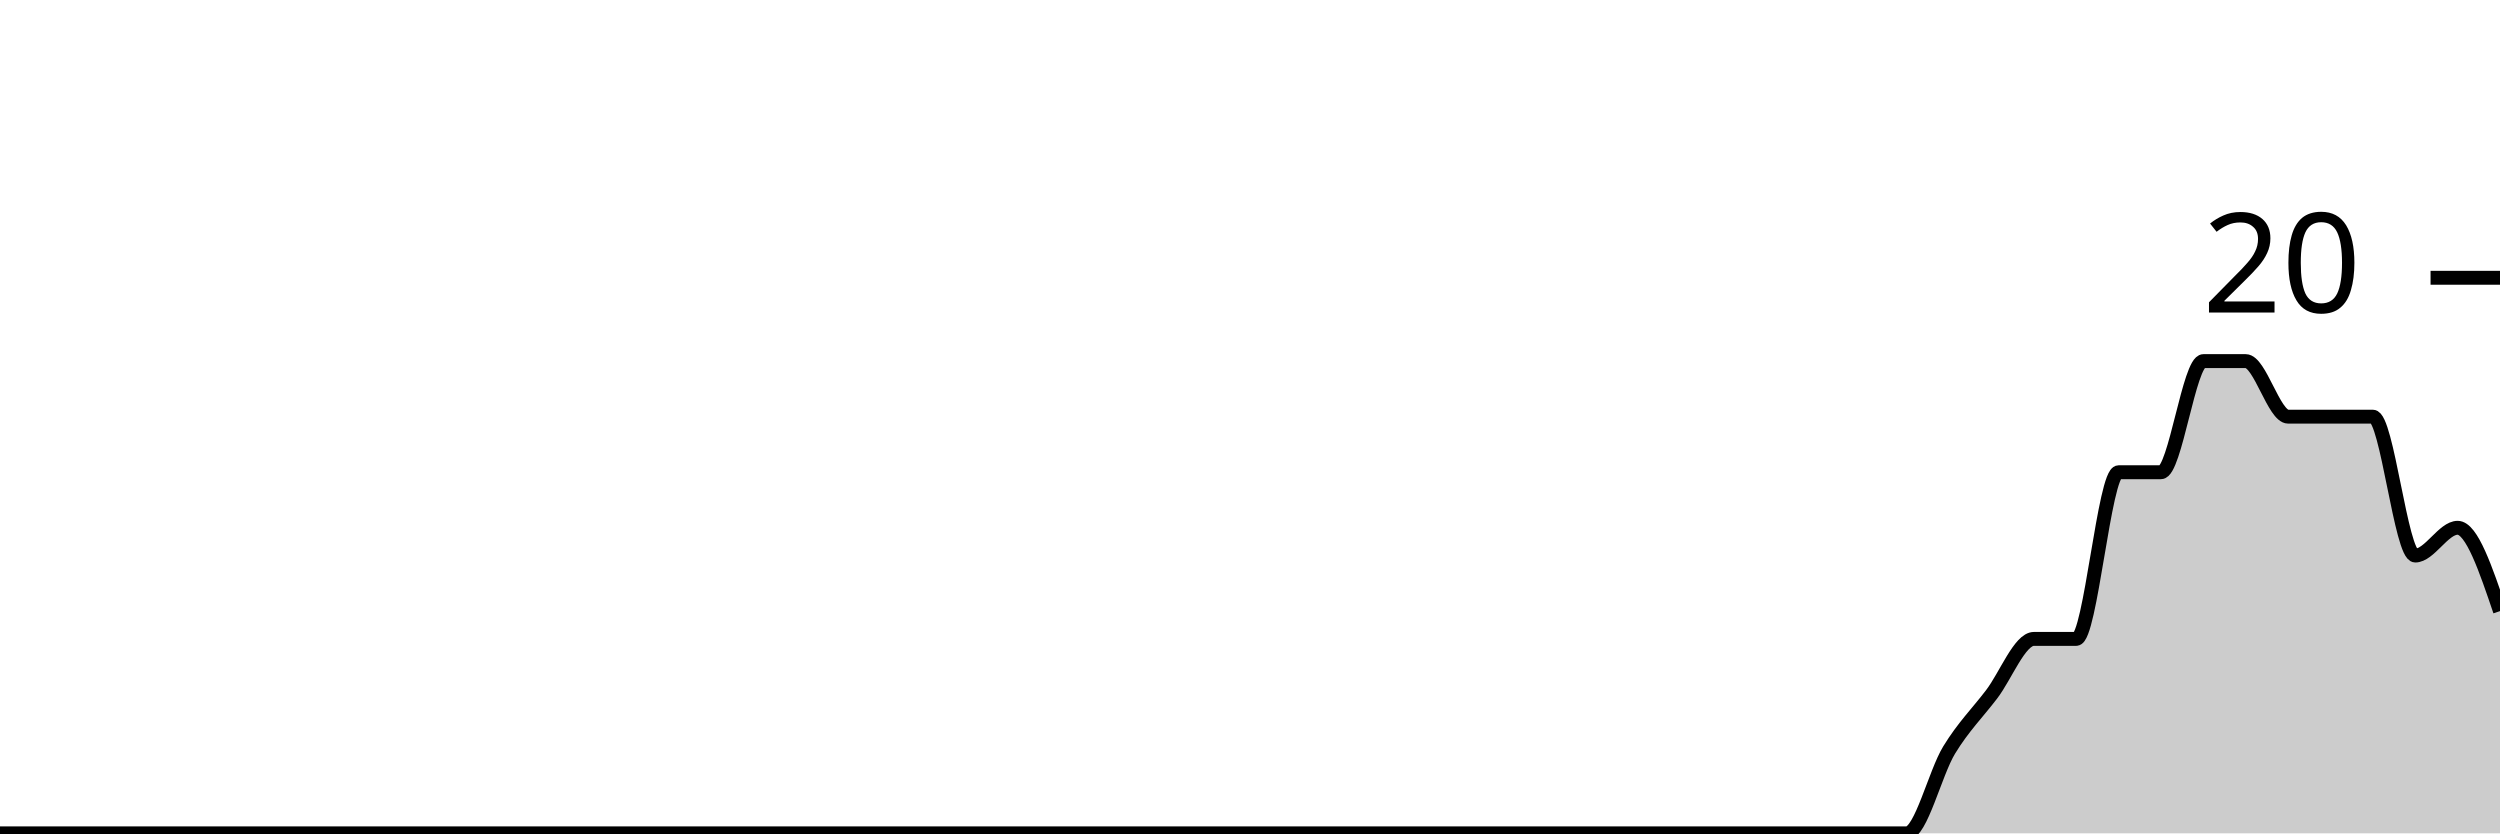
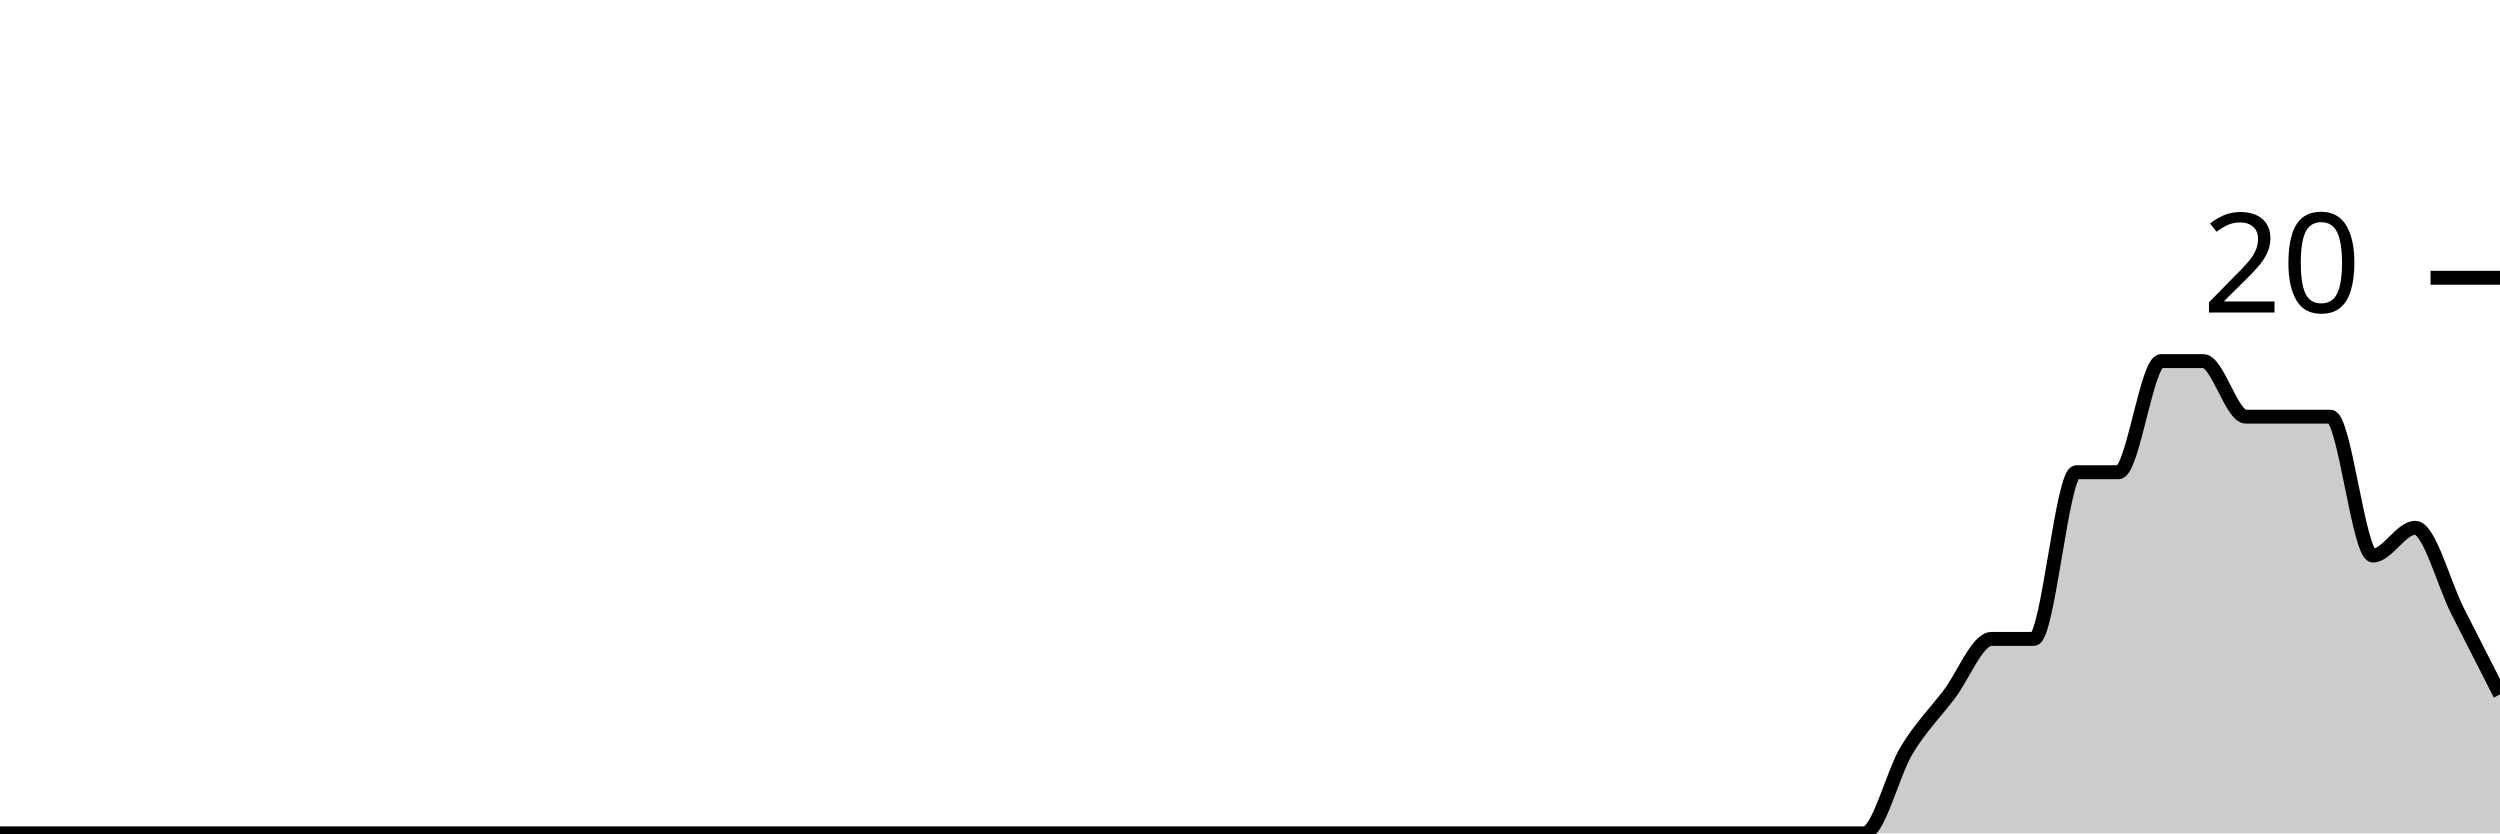
<svg xmlns="http://www.w3.org/2000/svg" viewBox="0 0 180 60">
  <g transform="translate(0,20)">
-     <path class="area" fill="rgba(0, 0, 0, 0.2)" d="M0,40C1.017,40,2.034,40,3.051,40C4.068,40,5.085,40,6.102,40C7.119,40,8.136,40,9.153,40C10.169,40,11.186,40,12.203,40C13.22,40,14.237,40,15.254,40C16.271,40,17.288,40,18.305,40C19.322,40,20.339,40,21.356,40C22.373,40,23.39,40,24.407,40C25.424,40,26.441,40,27.458,40C28.475,40,29.492,40,30.508,40C31.525,40,32.542,40,33.559,40C34.576,40,35.593,40,36.61,40C37.627,40,38.644,40,39.661,40C40.678,40,41.695,40,42.712,40C43.729,40,44.746,40,45.763,40C46.78,40,47.797,40,48.814,40C49.831,40,50.847,40,51.864,40C52.881,40,53.898,40,54.915,40C55.932,40,56.949,40,57.966,40C58.983,40,60,40,61.017,40C62.034,40,63.051,40,64.068,40C65.085,40,66.102,40,67.119,40C68.136,40,69.153,40,70.169,40C71.186,40,72.203,40,73.22,40C74.237,40,75.254,40,76.271,40C77.288,40,78.305,40,79.322,40C80.339,40,81.356,40,82.373,40C83.39,40,84.407,40,85.424,40C86.441,40,87.458,40,88.475,40C89.492,40,90.508,40,91.525,40C92.542,40,93.559,40,94.576,40C95.593,40,96.61,40,97.627,40C98.644,40,99.661,40,100.678,40C101.695,40,102.712,40,103.729,40C104.746,40,105.763,40,106.78,40C107.797,40,108.814,40,109.831,40C110.847,40,111.864,40,112.881,40C113.898,40,114.915,40,115.932,40C116.949,40,117.966,40,118.983,40C120,40,121.017,40,122.034,40C123.051,40,124.068,40,125.085,40C126.102,40,127.119,40,128.136,40C129.153,40,130.169,40,131.186,40C132.203,40,133.22,40,134.237,40C135.254,40,136.271,40,137.288,40C138.305,40,139.322,35.667,140.339,34C141.356,32.333,142.373,31.333,143.39,30C144.407,28.667,145.424,26,146.441,26C147.458,26,148.475,26,149.492,26C150.508,26,151.525,14,152.542,14C153.559,14,154.576,14,155.593,14C156.61,14,157.627,6,158.644,6C159.661,6,160.678,6,161.695,6C162.712,6,163.729,10,164.746,10C165.763,10,166.78,10,167.797,10C168.814,10,169.831,10,170.847,10C171.864,10,172.881,20,173.898,20C174.915,20,175.932,18,176.949,18C177.966,18,178.983,21,180,24L180,40C178.983,40,177.966,40,176.949,40C175.932,40,174.915,40,173.898,40C172.881,40,171.864,40,170.847,40C169.831,40,168.814,40,167.797,40C166.78,40,165.763,40,164.746,40C163.729,40,162.712,40,161.695,40C160.678,40,159.661,40,158.644,40C157.627,40,156.61,40,155.593,40C154.576,40,153.559,40,152.542,40C151.525,40,150.508,40,149.492,40C148.475,40,147.458,40,146.441,40C145.424,40,144.407,40,143.39,40C142.373,40,141.356,40,140.339,40C139.322,40,138.305,40,137.288,40C136.271,40,135.254,40,134.237,40C133.22,40,132.203,40,131.186,40C130.169,40,129.153,40,128.136,40C127.119,40,126.102,40,125.085,40C124.068,40,123.051,40,122.034,40C121.017,40,120,40,118.983,40C117.966,40,116.949,40,115.932,40C114.915,40,113.898,40,112.881,40C111.864,40,110.847,40,109.831,40C108.814,40,107.797,40,106.78,40C105.763,40,104.746,40,103.729,40C102.712,40,101.695,40,100.678,40C99.661,40,98.644,40,97.627,40C96.61,40,95.593,40,94.576,40C93.559,40,92.542,40,91.525,40C90.508,40,89.492,40,88.475,40C87.458,40,86.441,40,85.424,40C84.407,40,83.39,40,82.373,40C81.356,40,80.339,40,79.322,40C78.305,40,77.288,40,76.271,40C75.254,40,74.237,40,73.22,40C72.203,40,71.186,40,70.169,40C69.153,40,68.136,40,67.119,40C66.102,40,65.085,40,64.068,40C63.051,40,62.034,40,61.017,40C60,40,58.983,40,57.966,40C56.949,40,55.932,40,54.915,40C53.898,40,52.881,40,51.864,40C50.847,40,49.831,40,48.814,40C47.797,40,46.78,40,45.763,40C44.746,40,43.729,40,42.712,40C41.695,40,40.678,40,39.661,40C38.644,40,37.627,40,36.61,40C35.593,40,34.576,40,33.559,40C32.542,40,31.525,40,30.508,40C29.492,40,28.475,40,27.458,40C26.441,40,25.424,40,24.407,40C23.39,40,22.373,40,21.356,40C20.339,40,19.322,40,18.305,40C17.288,40,16.271,40,15.254,40C14.237,40,13.22,40,12.203,40C11.186,40,10.169,40,9.153,40C8.136,40,7.119,40,6.102,40C5.085,40,4.068,40,3.051,40C2.034,40,1.017,40,0,40Z" />
-     <path class="line" stroke="black" fill="none" d="M0,40C1.017,40,2.034,40,3.051,40C4.068,40,5.085,40,6.102,40C7.119,40,8.136,40,9.153,40C10.169,40,11.186,40,12.203,40C13.22,40,14.237,40,15.254,40C16.271,40,17.288,40,18.305,40C19.322,40,20.339,40,21.356,40C22.373,40,23.39,40,24.407,40C25.424,40,26.441,40,27.458,40C28.475,40,29.492,40,30.508,40C31.525,40,32.542,40,33.559,40C34.576,40,35.593,40,36.61,40C37.627,40,38.644,40,39.661,40C40.678,40,41.695,40,42.712,40C43.729,40,44.746,40,45.763,40C46.78,40,47.797,40,48.814,40C49.831,40,50.847,40,51.864,40C52.881,40,53.898,40,54.915,40C55.932,40,56.949,40,57.966,40C58.983,40,60,40,61.017,40C62.034,40,63.051,40,64.068,40C65.085,40,66.102,40,67.119,40C68.136,40,69.153,40,70.169,40C71.186,40,72.203,40,73.22,40C74.237,40,75.254,40,76.271,40C77.288,40,78.305,40,79.322,40C80.339,40,81.356,40,82.373,40C83.39,40,84.407,40,85.424,40C86.441,40,87.458,40,88.475,40C89.492,40,90.508,40,91.525,40C92.542,40,93.559,40,94.576,40C95.593,40,96.61,40,97.627,40C98.644,40,99.661,40,100.678,40C101.695,40,102.712,40,103.729,40C104.746,40,105.763,40,106.78,40C107.797,40,108.814,40,109.831,40C110.847,40,111.864,40,112.881,40C113.898,40,114.915,40,115.932,40C116.949,40,117.966,40,118.983,40C120,40,121.017,40,122.034,40C123.051,40,124.068,40,125.085,40C126.102,40,127.119,40,128.136,40C129.153,40,130.169,40,131.186,40C132.203,40,133.22,40,134.237,40C135.254,40,136.271,40,137.288,40C138.305,40,139.322,35.667,140.339,34C141.356,32.333,142.373,31.333,143.39,30C144.407,28.667,145.424,26,146.441,26C147.458,26,148.475,26,149.492,26C150.508,26,151.525,14,152.542,14C153.559,14,154.576,14,155.593,14C156.61,14,157.627,6,158.644,6C159.661,6,160.678,6,161.695,6C162.712,6,163.729,10,164.746,10C165.763,10,166.78,10,167.797,10C168.814,10,169.831,10,170.847,10C171.864,10,172.881,20,173.898,20C174.915,20,175.932,18,176.949,18C177.966,18,178.983,21,180,24" />
+     <path class="area" fill="rgba(0, 0, 0, 0.2)" d="M0,40C1.017,40,2.034,40,3.051,40C4.068,40,5.085,40,6.102,40C7.119,40,8.136,40,9.153,40C10.169,40,11.186,40,12.203,40C13.22,40,14.237,40,15.254,40C16.271,40,17.288,40,18.305,40C19.322,40,20.339,40,21.356,40C22.373,40,23.39,40,24.407,40C25.424,40,26.441,40,27.458,40C28.475,40,29.492,40,30.508,40C31.525,40,32.542,40,33.559,40C34.576,40,35.593,40,36.61,40C37.627,40,38.644,40,39.661,40C40.678,40,41.695,40,42.712,40C43.729,40,44.746,40,45.763,40C46.78,40,47.797,40,48.814,40C49.831,40,50.847,40,51.864,40C52.881,40,53.898,40,54.915,40C55.932,40,56.949,40,57.966,40C58.983,40,60,40,61.017,40C62.034,40,63.051,40,64.068,40C65.085,40,66.102,40,67.119,40C68.136,40,69.153,40,70.169,40C71.186,40,72.203,40,73.22,40C74.237,40,75.254,40,76.271,40C77.288,40,78.305,40,79.322,40C80.339,40,81.356,40,82.373,40C83.39,40,84.407,40,85.424,40C86.441,40,87.458,40,88.475,40C89.492,40,90.508,40,91.525,40C92.542,40,93.559,40,94.576,40C95.593,40,96.61,40,97.627,40C98.644,40,99.661,40,100.678,40C101.695,40,102.712,40,103.729,40C104.746,40,105.763,40,106.78,40C107.797,40,108.814,40,109.831,40C110.847,40,111.864,40,112.881,40C113.898,40,114.915,40,115.932,40C116.949,40,117.966,40,118.983,40C120,40,121.017,40,122.034,40C123.051,40,124.068,40,125.085,40C126.102,40,127.119,40,128.136,40C129.153,40,130.169,40,131.186,40C132.203,40,133.22,40,134.237,40C135.254,40,136.271,35.667,137.288,34C138.305,32.333,139.322,31.333,140.339,30C141.356,28.667,142.373,26,143.39,26C144.407,26,145.424,26,146.441,26C147.458,26,148.475,14,149.492,14C150.508,14,151.525,14,152.542,14C153.559,14,154.576,6,155.593,6C156.61,6,157.627,6,158.644,6C159.661,6,160.678,10,161.695,10C162.712,10,163.729,10,164.746,10C165.763,10,166.78,10,167.797,10C168.814,10,169.831,20,170.847,20C171.864,20,172.881,18,173.898,18C174.915,18,175.932,22,176.949,24C177.966,26,178.983,28,180,30L180,40C178.983,40,177.966,40,176.949,40C175.932,40,174.915,40,173.898,40C172.881,40,171.864,40,170.847,40C169.831,40,168.814,40,167.797,40C166.78,40,165.763,40,164.746,40C163.729,40,162.712,40,161.695,40C160.678,40,159.661,40,158.644,40C157.627,40,156.61,40,155.593,40C154.576,40,153.559,40,152.542,40C151.525,40,150.508,40,149.492,40C148.475,40,147.458,40,146.441,40C145.424,40,144.407,40,143.39,40C142.373,40,141.356,40,140.339,40C139.322,40,138.305,40,137.288,40C136.271,40,135.254,40,134.237,40C133.22,40,132.203,40,131.186,40C130.169,40,129.153,40,128.136,40C127.119,40,126.102,40,125.085,40C124.068,40,123.051,40,122.034,40C121.017,40,120,40,118.983,40C117.966,40,116.949,40,115.932,40C114.915,40,113.898,40,112.881,40C111.864,40,110.847,40,109.831,40C108.814,40,107.797,40,106.78,40C105.763,40,104.746,40,103.729,40C102.712,40,101.695,40,100.678,40C99.661,40,98.644,40,97.627,40C96.61,40,95.593,40,94.576,40C93.559,40,92.542,40,91.525,40C90.508,40,89.492,40,88.475,40C87.458,40,86.441,40,85.424,40C84.407,40,83.39,40,82.373,40C81.356,40,80.339,40,79.322,40C78.305,40,77.288,40,76.271,40C75.254,40,74.237,40,73.22,40C72.203,40,71.186,40,70.169,40C69.153,40,68.136,40,67.119,40C66.102,40,65.085,40,64.068,40C63.051,40,62.034,40,61.017,40C60,40,58.983,40,57.966,40C56.949,40,55.932,40,54.915,40C53.898,40,52.881,40,51.864,40C50.847,40,49.831,40,48.814,40C47.797,40,46.78,40,45.763,40C44.746,40,43.729,40,42.712,40C41.695,40,40.678,40,39.661,40C38.644,40,37.627,40,36.61,40C35.593,40,34.576,40,33.559,40C32.542,40,31.525,40,30.508,40C29.492,40,28.475,40,27.458,40C26.441,40,25.424,40,24.407,40C23.39,40,22.373,40,21.356,40C20.339,40,19.322,40,18.305,40C17.288,40,16.271,40,15.254,40C14.237,40,13.22,40,12.203,40C11.186,40,10.169,40,9.153,40C8.136,40,7.119,40,6.102,40C5.085,40,4.068,40,3.051,40C2.034,40,1.017,40,0,40Z" />
+     <path class="line" stroke="black" fill="none" d="M0,40C1.017,40,2.034,40,3.051,40C4.068,40,5.085,40,6.102,40C7.119,40,8.136,40,9.153,40C10.169,40,11.186,40,12.203,40C13.22,40,14.237,40,15.254,40C16.271,40,17.288,40,18.305,40C19.322,40,20.339,40,21.356,40C22.373,40,23.39,40,24.407,40C25.424,40,26.441,40,27.458,40C28.475,40,29.492,40,30.508,40C31.525,40,32.542,40,33.559,40C34.576,40,35.593,40,36.61,40C37.627,40,38.644,40,39.661,40C40.678,40,41.695,40,42.712,40C43.729,40,44.746,40,45.763,40C46.78,40,47.797,40,48.814,40C49.831,40,50.847,40,51.864,40C52.881,40,53.898,40,54.915,40C55.932,40,56.949,40,57.966,40C58.983,40,60,40,61.017,40C62.034,40,63.051,40,64.068,40C65.085,40,66.102,40,67.119,40C68.136,40,69.153,40,70.169,40C71.186,40,72.203,40,73.22,40C74.237,40,75.254,40,76.271,40C77.288,40,78.305,40,79.322,40C80.339,40,81.356,40,82.373,40C83.39,40,84.407,40,85.424,40C86.441,40,87.458,40,88.475,40C89.492,40,90.508,40,91.525,40C92.542,40,93.559,40,94.576,40C95.593,40,96.61,40,97.627,40C98.644,40,99.661,40,100.678,40C101.695,40,102.712,40,103.729,40C104.746,40,105.763,40,106.78,40C107.797,40,108.814,40,109.831,40C110.847,40,111.864,40,112.881,40C113.898,40,114.915,40,115.932,40C116.949,40,117.966,40,118.983,40C120,40,121.017,40,122.034,40C123.051,40,124.068,40,125.085,40C126.102,40,127.119,40,128.136,40C129.153,40,130.169,40,131.186,40C132.203,40,133.22,40,134.237,40C135.254,40,136.271,35.667,137.288,34C138.305,32.333,139.322,31.333,140.339,30C141.356,28.667,142.373,26,143.39,26C144.407,26,145.424,26,146.441,26C147.458,26,148.475,14,149.492,14C150.508,14,151.525,14,152.542,14C153.559,14,154.576,6,155.593,6C156.61,6,157.627,6,158.644,6C159.661,6,160.678,10,161.695,10C162.712,10,163.729,10,164.746,10C165.763,10,166.78,10,167.797,10C168.814,10,169.831,20,170.847,20C171.864,20,172.881,18,173.898,18C174.915,18,175.932,22,176.949,24C177.966,26,178.983,28,180,30" />
    <path class="axis-ceiling" stroke-width="1" stroke="black" fill="none" d="M175,0L180,0" />
    <text class="axis-ceiling-label" font-family="sans-serif" text-anchor="end" font-size="10px" x="170" y="2.5">20</text>
  </g>
</svg>
